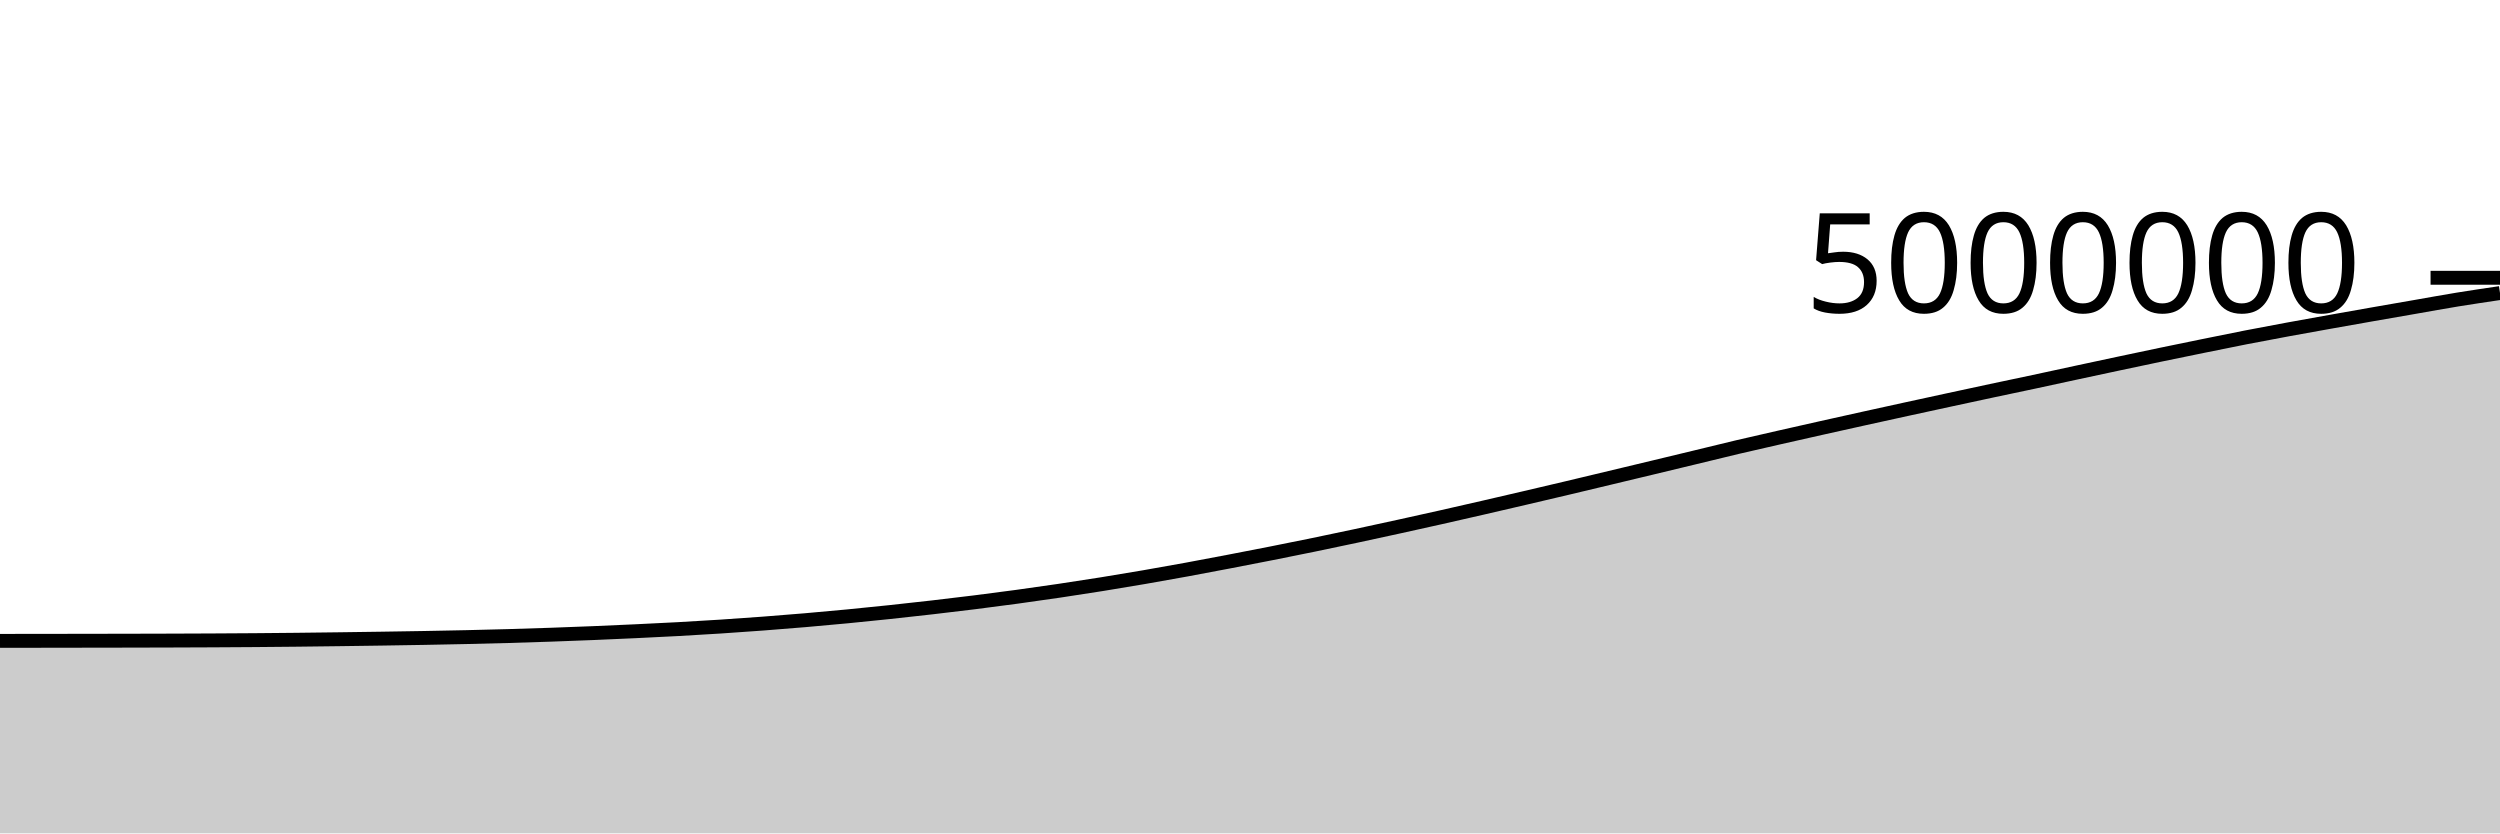
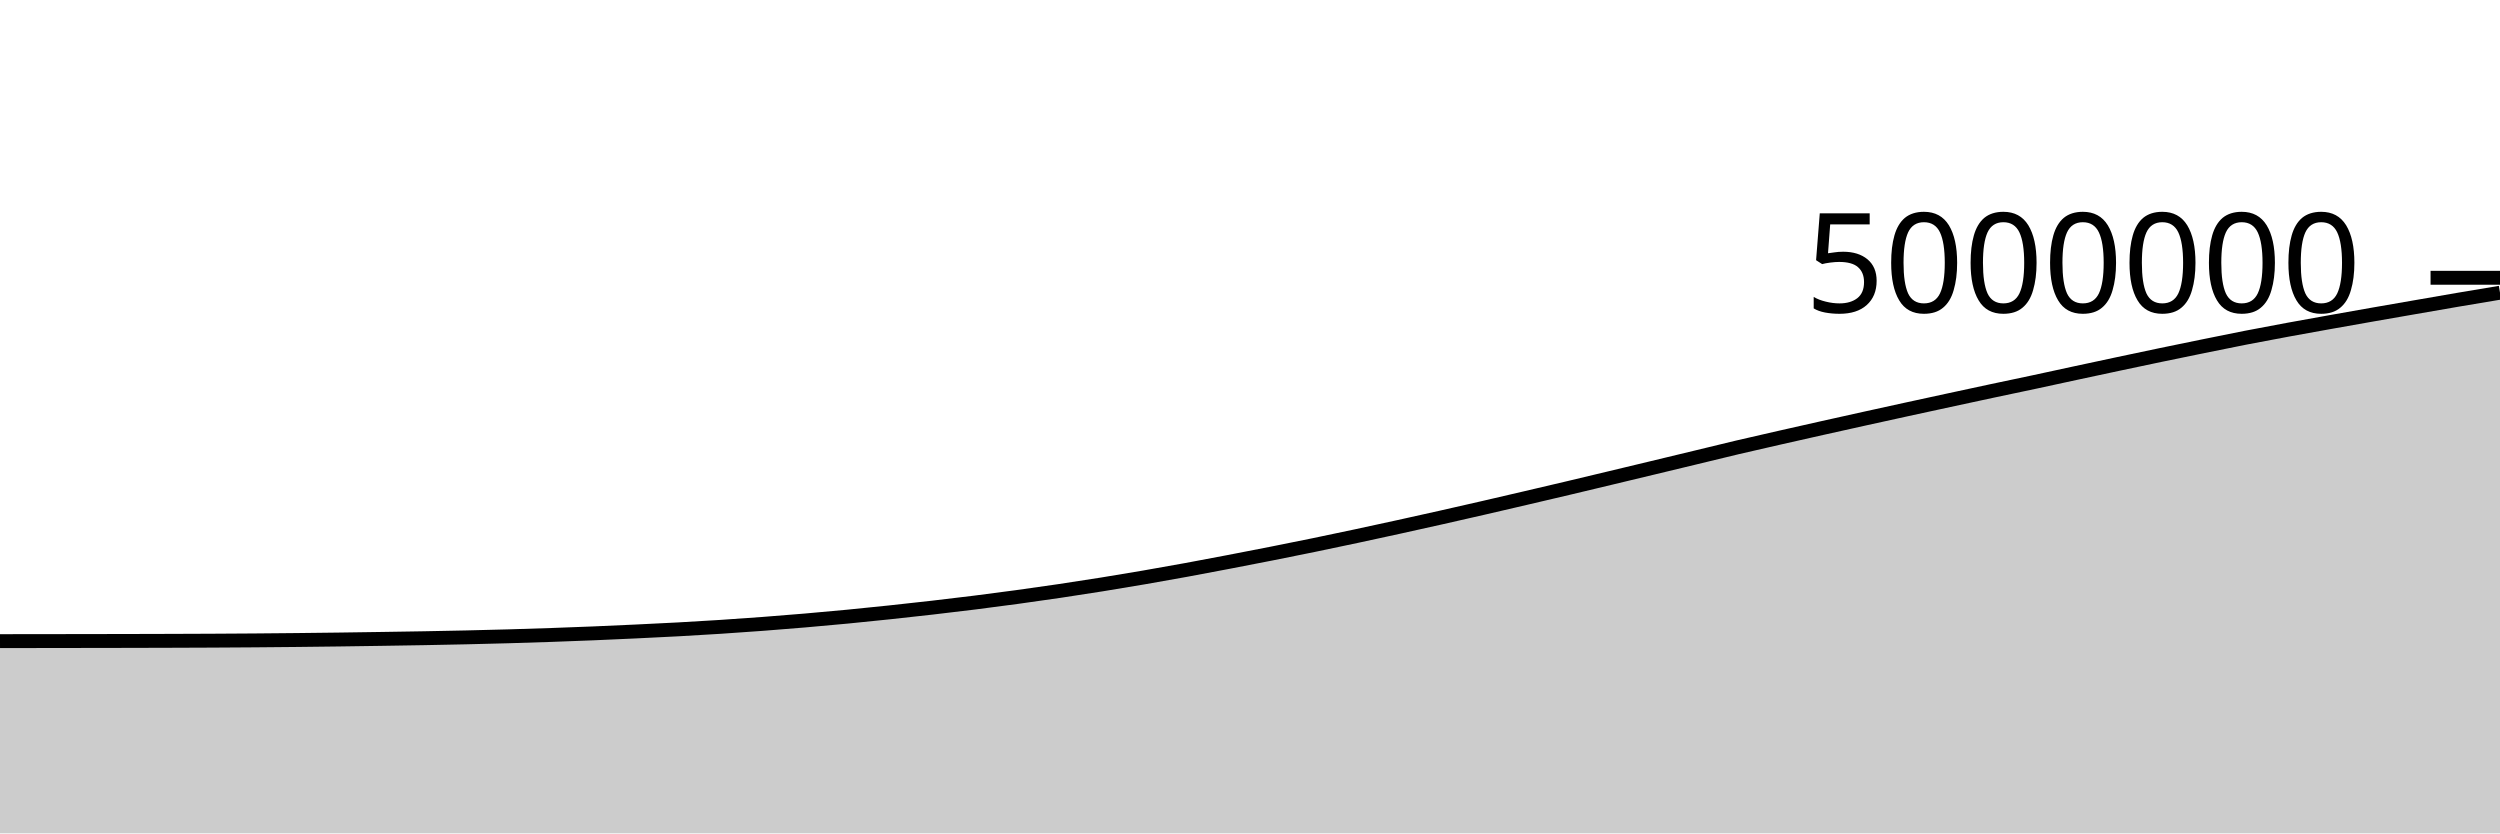
<svg xmlns="http://www.w3.org/2000/svg" viewBox="0 0 180 60">
  <g transform="translate(0,20)">
-     <path class="area" fill="rgba(0, 0, 0, 0.2)" d="M0,26.142C1.017,26.141,2.034,26.14,3.051,26.139C4.068,26.137,5.085,26.136,6.102,26.134C7.119,26.133,8.136,26.131,9.153,26.129C10.169,26.127,11.186,26.125,12.203,26.121C13.22,26.118,14.237,26.114,15.254,26.109C16.271,26.104,17.288,26.098,18.305,26.09C19.322,26.082,20.339,26.073,21.356,26.062C22.373,26.051,23.39,26.039,24.407,26.025C25.424,26.012,26.441,25.998,27.458,25.982C28.475,25.967,29.492,25.952,30.508,25.933C31.525,25.915,32.542,25.895,33.559,25.872C34.576,25.849,35.593,25.823,36.61,25.795C37.627,25.766,38.644,25.734,39.661,25.699C40.678,25.664,41.695,25.625,42.712,25.583C43.729,25.542,44.746,25.496,45.763,25.448C46.78,25.4,47.797,25.351,48.814,25.296C49.831,25.24,50.847,25.18,51.864,25.114C52.881,25.048,53.898,24.977,54.915,24.9C55.932,24.824,56.949,24.742,57.966,24.655C58.983,24.568,60,24.476,61.017,24.378C62.034,24.281,63.051,24.177,64.068,24.069C65.085,23.961,66.102,23.848,67.119,23.731C68.136,23.614,69.153,23.494,70.169,23.366C71.186,23.239,72.203,23.106,73.22,22.967C74.237,22.828,75.254,22.684,76.271,22.533C77.288,22.382,78.305,22.225,79.322,22.062C80.339,21.898,81.356,21.729,82.373,21.554C83.39,21.379,84.407,21.197,85.424,21.011C86.441,20.825,87.458,20.631,88.475,20.436C89.492,20.242,90.508,20.045,91.525,19.843C92.542,19.642,93.559,19.438,94.576,19.228C95.593,19.019,96.61,18.804,97.627,18.587C98.644,18.37,99.661,18.148,100.678,17.925C101.695,17.702,102.712,17.477,103.729,17.248C104.746,17.019,105.763,16.786,106.78,16.552C107.797,16.318,108.814,16.081,109.831,15.844C110.847,15.606,111.864,15.368,112.881,15.127C113.898,14.886,114.915,14.642,115.932,14.398C116.949,14.155,117.966,13.911,118.983,13.667C120,13.422,121.017,13.177,122.034,12.932C123.051,12.686,124.068,12.433,125.085,12.193C126.102,11.953,127.119,11.723,128.136,11.492C129.153,11.26,130.169,11.032,131.186,10.804C132.203,10.576,133.22,10.35,134.237,10.125C135.254,9.9,136.271,9.677,137.288,9.455C138.305,9.233,139.322,9.013,140.339,8.793C141.356,8.573,142.373,8.353,143.39,8.136C144.407,7.919,145.424,7.708,146.441,7.491C147.458,7.273,148.475,7.05,149.492,6.831C150.508,6.612,151.525,6.394,152.542,6.178C153.559,5.962,154.576,5.746,155.593,5.534C156.61,5.322,157.627,5.114,158.644,4.907C159.661,4.7,160.678,4.491,161.695,4.292C162.712,4.094,163.729,3.904,164.746,3.716C165.763,3.529,166.78,3.347,167.797,3.166C168.814,2.984,169.831,2.804,170.847,2.626C171.864,2.447,172.881,2.271,173.898,2.095C174.915,1.918,175.932,1.731,176.949,1.565C177.966,1.4,178.983,1.25,180,1.1L180,40C178.983,40,177.966,40,176.949,40C175.932,40,174.915,40,173.898,40C172.881,40,171.864,40,170.847,40C169.831,40,168.814,40,167.797,40C166.78,40,165.763,40,164.746,40C163.729,40,162.712,40,161.695,40C160.678,40,159.661,40,158.644,40C157.627,40,156.61,40,155.593,40C154.576,40,153.559,40,152.542,40C151.525,40,150.508,40,149.492,40C148.475,40,147.458,40,146.441,40C145.424,40,144.407,40,143.39,40C142.373,40,141.356,40,140.339,40C139.322,40,138.305,40,137.288,40C136.271,40,135.254,40,134.237,40C133.22,40,132.203,40,131.186,40C130.169,40,129.153,40,128.136,40C127.119,40,126.102,40,125.085,40C124.068,40,123.051,40,122.034,40C121.017,40,120,40,118.983,40C117.966,40,116.949,40,115.932,40C114.915,40,113.898,40,112.881,40C111.864,40,110.847,40,109.831,40C108.814,40,107.797,40,106.78,40C105.763,40,104.746,40,103.729,40C102.712,40,101.695,40,100.678,40C99.661,40,98.644,40,97.627,40C96.61,40,95.593,40,94.576,40C93.559,40,92.542,40,91.525,40C90.508,40,89.492,40,88.475,40C87.458,40,86.441,40,85.424,40C84.407,40,83.39,40,82.373,40C81.356,40,80.339,40,79.322,40C78.305,40,77.288,40,76.271,40C75.254,40,74.237,40,73.22,40C72.203,40,71.186,40,70.169,40C69.153,40,68.136,40,67.119,40C66.102,40,65.085,40,64.068,40C63.051,40,62.034,40,61.017,40C60,40,58.983,40,57.966,40C56.949,40,55.932,40,54.915,40C53.898,40,52.881,40,51.864,40C50.847,40,49.831,40,48.814,40C47.797,40,46.78,40,45.763,40C44.746,40,43.729,40,42.712,40C41.695,40,40.678,40,39.661,40C38.644,40,37.627,40,36.61,40C35.593,40,34.576,40,33.559,40C32.542,40,31.525,40,30.508,40C29.492,40,28.475,40,27.458,40C26.441,40,25.424,40,24.407,40C23.39,40,22.373,40,21.356,40C20.339,40,19.322,40,18.305,40C17.288,40,16.271,40,15.254,40C14.237,40,13.22,40,12.203,40C11.186,40,10.169,40,9.153,40C8.136,40,7.119,40,6.102,40C5.085,40,4.068,40,3.051,40C2.034,40,1.017,40,0,40Z" />
-     <path class="line" stroke="black" fill="none" d="M0,26.142C1.017,26.141,2.034,26.14,3.051,26.139C4.068,26.137,5.085,26.136,6.102,26.134C7.119,26.133,8.136,26.131,9.153,26.129C10.169,26.127,11.186,26.125,12.203,26.121C13.22,26.118,14.237,26.114,15.254,26.109C16.271,26.104,17.288,26.098,18.305,26.09C19.322,26.082,20.339,26.073,21.356,26.062C22.373,26.051,23.39,26.039,24.407,26.025C25.424,26.012,26.441,25.998,27.458,25.982C28.475,25.967,29.492,25.952,30.508,25.933C31.525,25.915,32.542,25.895,33.559,25.872C34.576,25.849,35.593,25.823,36.61,25.795C37.627,25.766,38.644,25.734,39.661,25.699C40.678,25.664,41.695,25.625,42.712,25.583C43.729,25.542,44.746,25.496,45.763,25.448C46.78,25.4,47.797,25.351,48.814,25.296C49.831,25.24,50.847,25.18,51.864,25.114C52.881,25.048,53.898,24.977,54.915,24.9C55.932,24.824,56.949,24.742,57.966,24.655C58.983,24.568,60,24.476,61.017,24.378C62.034,24.281,63.051,24.177,64.068,24.069C65.085,23.961,66.102,23.848,67.119,23.731C68.136,23.614,69.153,23.494,70.169,23.366C71.186,23.239,72.203,23.106,73.22,22.967C74.237,22.828,75.254,22.684,76.271,22.533C77.288,22.382,78.305,22.225,79.322,22.062C80.339,21.898,81.356,21.729,82.373,21.554C83.39,21.379,84.407,21.197,85.424,21.011C86.441,20.825,87.458,20.631,88.475,20.436C89.492,20.242,90.508,20.045,91.525,19.843C92.542,19.642,93.559,19.438,94.576,19.228C95.593,19.019,96.61,18.804,97.627,18.587C98.644,18.37,99.661,18.148,100.678,17.925C101.695,17.702,102.712,17.477,103.729,17.248C104.746,17.019,105.763,16.786,106.78,16.552C107.797,16.318,108.814,16.081,109.831,15.844C110.847,15.606,111.864,15.368,112.881,15.127C113.898,14.886,114.915,14.642,115.932,14.398C116.949,14.155,117.966,13.911,118.983,13.667C120,13.422,121.017,13.177,122.034,12.932C123.051,12.686,124.068,12.433,125.085,12.193C126.102,11.953,127.119,11.723,128.136,11.492C129.153,11.26,130.169,11.032,131.186,10.804C132.203,10.576,133.22,10.35,134.237,10.125C135.254,9.9,136.271,9.677,137.288,9.455C138.305,9.233,139.322,9.013,140.339,8.793C141.356,8.573,142.373,8.353,143.39,8.136C144.407,7.919,145.424,7.708,146.441,7.491C147.458,7.273,148.475,7.05,149.492,6.831C150.508,6.612,151.525,6.394,152.542,6.178C153.559,5.962,154.576,5.746,155.593,5.534C156.61,5.322,157.627,5.114,158.644,4.907C159.661,4.7,160.678,4.491,161.695,4.292C162.712,4.094,163.729,3.904,164.746,3.716C165.763,3.529,166.78,3.347,167.797,3.166C168.814,2.984,169.831,2.804,170.847,2.626C171.864,2.447,172.881,2.271,173.898,2.095C174.915,1.918,175.932,1.731,176.949,1.565C177.966,1.4,178.983,1.25,180,1.1" />
+     <path class="area" fill="rgba(0, 0, 0, 0.2)" d="M0,26.161C1.017,26.16,2.034,26.159,3.051,26.158C4.068,26.156,5.085,26.155,6.102,26.153C7.119,26.152,8.136,26.15,9.153,26.148C10.169,26.146,11.186,26.144,12.203,26.14C13.22,26.137,14.237,26.133,15.254,26.128C16.271,26.123,17.288,26.117,18.305,26.109C19.322,26.101,20.339,26.092,21.356,26.081C22.373,26.07,23.39,26.058,24.407,26.045C25.424,26.031,26.441,26.017,27.458,26.001C28.475,25.986,29.492,25.971,30.508,25.952C31.525,25.934,32.542,25.914,33.559,25.891C34.576,25.868,35.593,25.843,36.61,25.814C37.627,25.785,38.644,25.753,39.661,25.718C40.678,25.683,41.695,25.644,42.712,25.603C43.729,25.561,44.746,25.515,45.763,25.467C46.78,25.419,47.797,25.371,48.814,25.315C49.831,25.26,50.847,25.199,51.864,25.134C52.881,25.068,53.898,24.996,54.915,24.92C55.932,24.843,56.949,24.762,57.966,24.675C58.983,24.588,60,24.496,61.017,24.398C62.034,24.3,63.051,24.196,64.068,24.088C65.085,23.98,66.102,23.868,67.119,23.751C68.136,23.634,69.153,23.513,70.169,23.386C71.186,23.259,72.203,23.125,73.22,22.986C74.237,22.848,75.254,22.703,76.271,22.552C77.288,22.402,78.305,22.244,79.322,22.081C80.339,21.918,81.356,21.748,82.373,21.573C83.39,21.398,84.407,21.217,85.424,21.031C86.441,20.844,87.458,20.651,88.475,20.456C89.492,20.261,90.508,20.064,91.525,19.863C92.542,19.662,93.559,19.458,94.576,19.248C95.593,19.039,96.61,18.824,97.627,18.607C98.644,18.39,99.661,18.168,100.678,17.945C101.695,17.722,102.712,17.496,103.729,17.267C104.746,17.039,105.763,16.806,106.78,16.572C107.797,16.338,108.814,16.101,109.831,15.863C110.847,15.626,111.864,15.388,112.881,15.147C113.898,14.906,114.915,14.662,115.932,14.418C116.949,14.175,117.966,13.931,118.983,13.686C120,13.442,121.017,13.197,122.034,12.951C123.051,12.706,124.068,12.453,125.085,12.213C126.102,11.973,127.119,11.743,128.136,11.512C129.153,11.28,130.169,11.052,131.186,10.824C132.203,10.596,133.22,10.37,134.237,10.145C135.254,9.92,136.271,9.697,137.288,9.475C138.305,9.253,139.322,9.033,140.339,8.813C141.356,8.593,142.373,8.373,143.39,8.156C144.407,7.939,145.424,7.729,146.441,7.511C147.458,7.294,148.475,7.07,149.492,6.851C150.508,6.632,151.525,6.414,152.542,6.198C153.559,5.982,154.576,5.766,155.593,5.554C156.61,5.343,157.627,5.134,158.644,4.927C159.661,4.72,160.678,4.511,161.695,4.313C162.712,4.114,163.729,3.925,164.746,3.737C165.763,3.549,166.78,3.368,167.797,3.186C168.814,3.004,169.831,2.825,170.847,2.646C171.864,2.468,172.881,2.292,173.898,2.115C174.915,1.938,175.932,1.759,176.949,1.586C177.966,1.412,178.983,1.244,180,1.075L180,40C178.983,40,177.966,40,176.949,40C175.932,40,174.915,40,173.898,40C172.881,40,171.864,40,170.847,40C169.831,40,168.814,40,167.797,40C166.78,40,165.763,40,164.746,40C163.729,40,162.712,40,161.695,40C160.678,40,159.661,40,158.644,40C157.627,40,156.61,40,155.593,40C154.576,40,153.559,40,152.542,40C151.525,40,150.508,40,149.492,40C148.475,40,147.458,40,146.441,40C145.424,40,144.407,40,143.39,40C142.373,40,141.356,40,140.339,40C139.322,40,138.305,40,137.288,40C136.271,40,135.254,40,134.237,40C133.22,40,132.203,40,131.186,40C130.169,40,129.153,40,128.136,40C127.119,40,126.102,40,125.085,40C124.068,40,123.051,40,122.034,40C121.017,40,120,40,118.983,40C117.966,40,116.949,40,115.932,40C114.915,40,113.898,40,112.881,40C111.864,40,110.847,40,109.831,40C108.814,40,107.797,40,106.78,40C105.763,40,104.746,40,103.729,40C102.712,40,101.695,40,100.678,40C99.661,40,98.644,40,97.627,40C96.61,40,95.593,40,94.576,40C93.559,40,92.542,40,91.525,40C90.508,40,89.492,40,88.475,40C87.458,40,86.441,40,85.424,40C84.407,40,83.39,40,82.373,40C81.356,40,80.339,40,79.322,40C78.305,40,77.288,40,76.271,40C75.254,40,74.237,40,73.22,40C72.203,40,71.186,40,70.169,40C69.153,40,68.136,40,67.119,40C66.102,40,65.085,40,64.068,40C63.051,40,62.034,40,61.017,40C60,40,58.983,40,57.966,40C56.949,40,55.932,40,54.915,40C53.898,40,52.881,40,51.864,40C50.847,40,49.831,40,48.814,40C47.797,40,46.78,40,45.763,40C44.746,40,43.729,40,42.712,40C41.695,40,40.678,40,39.661,40C38.644,40,37.627,40,36.61,40C35.593,40,34.576,40,33.559,40C32.542,40,31.525,40,30.508,40C29.492,40,28.475,40,27.458,40C26.441,40,25.424,40,24.407,40C23.39,40,22.373,40,21.356,40C20.339,40,19.322,40,18.305,40C17.288,40,16.271,40,15.254,40C14.237,40,13.22,40,12.203,40C11.186,40,10.169,40,9.153,40C8.136,40,7.119,40,6.102,40C5.085,40,4.068,40,3.051,40C2.034,40,1.017,40,0,40Z" />
+     <path class="line" stroke="black" fill="none" d="M0,26.161C1.017,26.16,2.034,26.159,3.051,26.158C4.068,26.156,5.085,26.155,6.102,26.153C7.119,26.152,8.136,26.15,9.153,26.148C10.169,26.146,11.186,26.144,12.203,26.14C13.22,26.137,14.237,26.133,15.254,26.128C16.271,26.123,17.288,26.117,18.305,26.109C19.322,26.101,20.339,26.092,21.356,26.081C22.373,26.07,23.39,26.058,24.407,26.045C25.424,26.031,26.441,26.017,27.458,26.001C28.475,25.986,29.492,25.971,30.508,25.952C31.525,25.934,32.542,25.914,33.559,25.891C34.576,25.868,35.593,25.843,36.61,25.814C37.627,25.785,38.644,25.753,39.661,25.718C40.678,25.683,41.695,25.644,42.712,25.603C43.729,25.561,44.746,25.515,45.763,25.467C46.78,25.419,47.797,25.371,48.814,25.315C49.831,25.26,50.847,25.199,51.864,25.134C52.881,25.068,53.898,24.996,54.915,24.92C55.932,24.843,56.949,24.762,57.966,24.675C58.983,24.588,60,24.496,61.017,24.398C62.034,24.3,63.051,24.196,64.068,24.088C65.085,23.98,66.102,23.868,67.119,23.751C68.136,23.634,69.153,23.513,70.169,23.386C71.186,23.259,72.203,23.125,73.22,22.986C74.237,22.848,75.254,22.703,76.271,22.552C77.288,22.402,78.305,22.244,79.322,22.081C80.339,21.918,81.356,21.748,82.373,21.573C83.39,21.398,84.407,21.217,85.424,21.031C86.441,20.844,87.458,20.651,88.475,20.456C89.492,20.261,90.508,20.064,91.525,19.863C92.542,19.662,93.559,19.458,94.576,19.248C95.593,19.039,96.61,18.824,97.627,18.607C98.644,18.39,99.661,18.168,100.678,17.945C101.695,17.722,102.712,17.496,103.729,17.267C104.746,17.039,105.763,16.806,106.78,16.572C107.797,16.338,108.814,16.101,109.831,15.863C110.847,15.626,111.864,15.388,112.881,15.147C113.898,14.906,114.915,14.662,115.932,14.418C116.949,14.175,117.966,13.931,118.983,13.686C120,13.442,121.017,13.197,122.034,12.951C123.051,12.706,124.068,12.453,125.085,12.213C126.102,11.973,127.119,11.743,128.136,11.512C129.153,11.28,130.169,11.052,131.186,10.824C132.203,10.596,133.22,10.37,134.237,10.145C135.254,9.92,136.271,9.697,137.288,9.475C138.305,9.253,139.322,9.033,140.339,8.813C141.356,8.593,142.373,8.373,143.39,8.156C144.407,7.939,145.424,7.729,146.441,7.511C147.458,7.294,148.475,7.07,149.492,6.851C150.508,6.632,151.525,6.414,152.542,6.198C153.559,5.982,154.576,5.766,155.593,5.554C156.61,5.343,157.627,5.134,158.644,4.927C159.661,4.72,160.678,4.511,161.695,4.313C162.712,4.114,163.729,3.925,164.746,3.737C165.763,3.549,166.78,3.368,167.797,3.186C168.814,3.004,169.831,2.825,170.847,2.646C171.864,2.468,172.881,2.292,173.898,2.115C174.915,1.938,175.932,1.759,176.949,1.586C177.966,1.412,178.983,1.244,180,1.075" />
    <path class="axis-ceiling" stroke-width="1" stroke="black" fill="none" d="M175,0L180,0" />
    <text class="axis-ceiling-label" font-family="sans-serif" text-anchor="end" font-size="10px" x="170" y="2.5">5000000</text>
  </g>
</svg>
